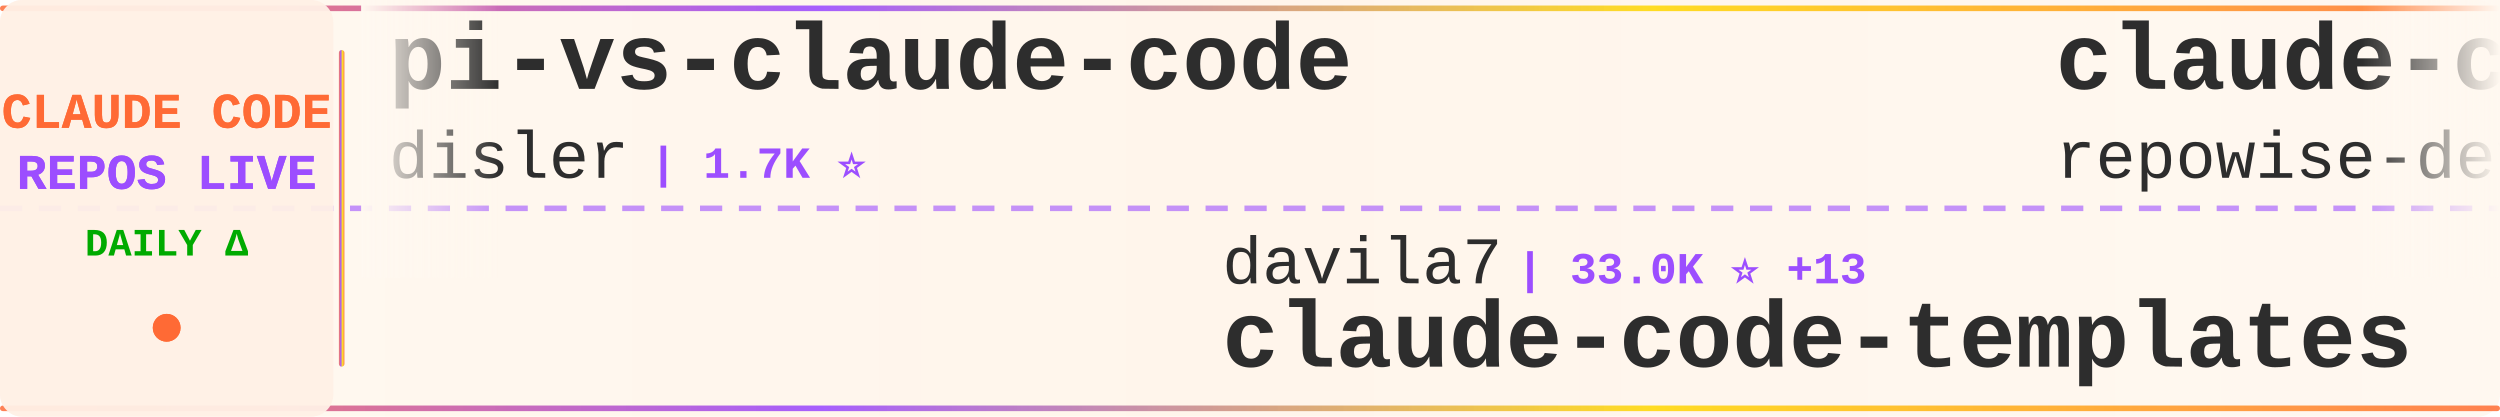
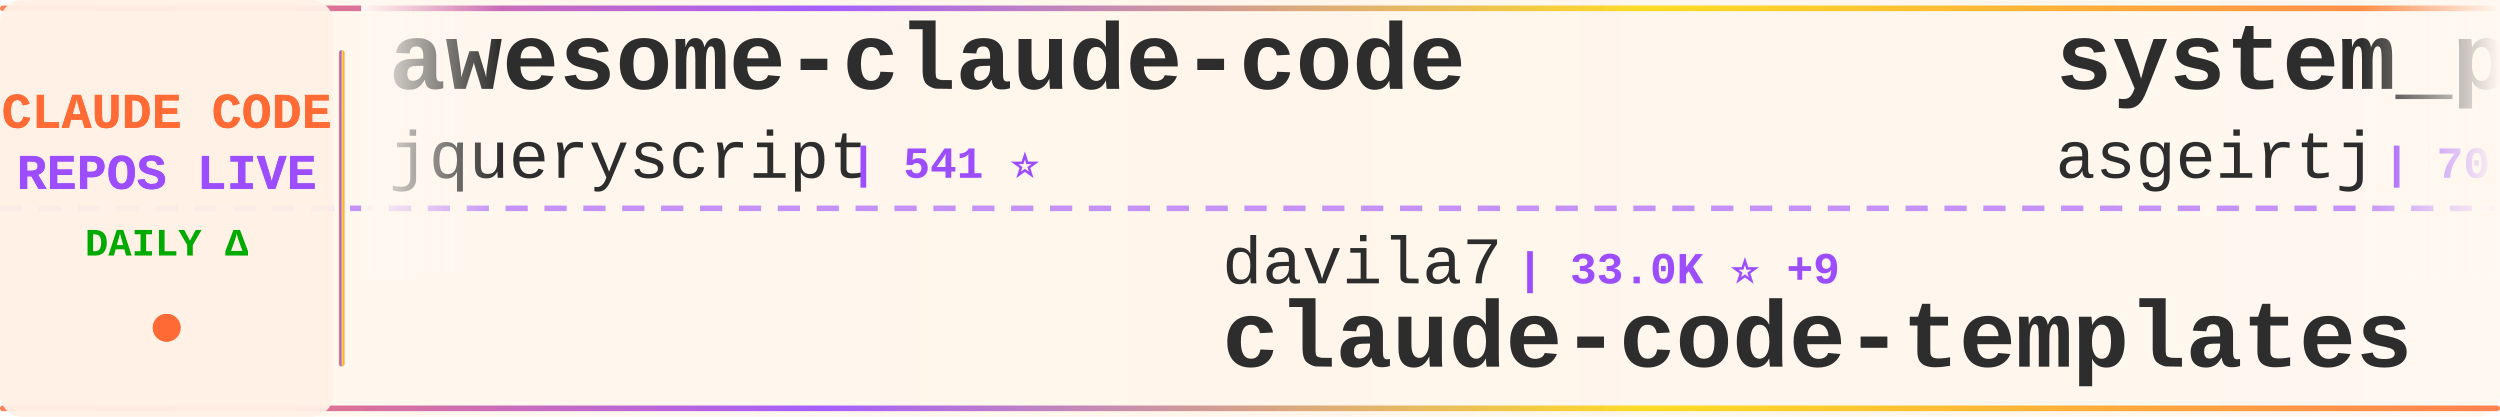
<svg xmlns="http://www.w3.org/2000/svg" width="900" height="150">
  <defs>
    <linearGradient id="tickerBg" x1="0%" y1="0%" x2="100%" y2="0%">
      <stop offset="0%" style="stop-color:#fff8f0;stop-opacity:0.98" />
      <stop offset="50%" style="stop-color:#fff5eb;stop-opacity:1" />
      <stop offset="100%" style="stop-color:#fff8f0;stop-opacity:0.98" />
    </linearGradient>
    <linearGradient id="borderGrad" x1="0%" y1="0%" x2="100%" y2="0%">
      <stop offset="0%" style="stop-color:#FF6B35;stop-opacity:0.85">
        <animate attributeName="stop-opacity" values="0.85;1;0.85" dur="2s" repeatCount="indefinite" />
      </stop>
      <stop offset="33%" style="stop-color:#9C4EFF;stop-opacity:0.9">
        <animate attributeName="stop-opacity" values="0.9;1;0.9" dur="2.2s" repeatCount="indefinite" />
      </stop>
      <stop offset="66%" style="stop-color:#FFD700;stop-opacity:0.85">
        <animate attributeName="stop-opacity" values="0.85;1;0.85" dur="1.8s" repeatCount="indefinite" />
      </stop>
      <stop offset="100%" style="stop-color:#FF6B35;stop-opacity:0.85">
        <animate attributeName="stop-opacity" values="0.85;1;0.85" dur="2s" repeatCount="indefinite" />
      </stop>
    </linearGradient>
    <filter id="textGlow">
      <feGaussianBlur stdDeviation="0.15" result="coloredBlur" />
      <feMerge>
        <feMergeNode in="coloredBlur" />
        <feMergeNode in="SourceGraphic" />
      </feMerge>
    </filter>
    <filter id="metricGlow">
      <feGaussianBlur stdDeviation="0.2" result="coloredBlur" />
      <feMerge>
        <feMergeNode in="coloredBlur" />
        <feMergeNode in="SourceGraphic" />
      </feMerge>
    </filter>
    <linearGradient id="leftFade" x1="0%" y1="0%" x2="100%" y2="0%">
      <stop offset="0%" style="stop-color:#fff8f0;stop-opacity:1" />
      <stop offset="100%" style="stop-color:#fff8f0;stop-opacity:0" />
    </linearGradient>
    <linearGradient id="rightFade" x1="0%" y1="0%" x2="100%" y2="0%">
      <stop offset="0%" style="stop-color:#fff8f0;stop-opacity:0" />
      <stop offset="100%" style="stop-color:#fff8f0;stop-opacity:1" />
    </linearGradient>
  </defs>
  <rect width="900" height="150" fill="url(#tickerBg)" rx="8" />
  <rect x="0" y="2" width="900" height="2" fill="url(#borderGrad)" rx="1" />
  <rect x="0" y="146" width="900" height="2" fill="url(#borderGrad)" rx="1" />
  <line x1="0" y1="75" x2="900" y2="75" stroke="#9C4EFF" stroke-width="2" stroke-dasharray="8 6" opacity="0.6" />
  <rect x="0" y="0" width="120" height="150" fill="#fff0e6" opacity="0.95" rx="8" />
  <text x="60" y="46" font-family="'Courier New', monospace" font-size="18" font-weight="bold" fill="#FF6B35" text-anchor="middle" filter="url(#textGlow)">
    CLAUDE CODE
  </text>
  <text x="60" y="68" font-family="'Courier New', monospace" font-size="18" font-weight="bold" fill="#9C4EFF" text-anchor="middle" filter="url(#textGlow)">
    REPOS LIVE
  </text>
  <text x="60" y="92" font-family="'Courier New', monospace" font-size="14" font-weight="bold" fill="#00aa00" text-anchor="middle">
    DAILY Δ
  </text>
  <circle cx="60" cy="118" r="5" fill="#FF6B35" filter="url(#metricGlow)">
    <animate attributeName="r" values="4;6;4" dur="1.5s" repeatCount="indefinite" />
    <animate attributeName="opacity" values="0.6;1;0.6" dur="1.5s" repeatCount="indefinite" />
  </circle>
  <rect x="122" y="18" width="2" height="114" fill="url(#borderGrad)" rx="1" />
  <clipPath id="tickerClip">
    <rect x="130" y="0" width="770" height="150" />
  </clipPath>
  <g clip-path="url(#tickerClip)">
    <g id="tickerItems">
      <animateTransform attributeName="transform" attributeType="XML" type="translate" from="0 0" to="-3000 0" dur="54s" repeatCount="indefinite" />
      <g transform="translate(0, 0)">
-         <text x="140" y="32" font-family="'Courier New', monospace" font-size="34" font-weight="bold" fill="#2d2d2d">pi-vs-claude-code</text>
-         <text x="140" y="64" font-family="'Courier New', monospace" font-size="24" font-weight="normal" fill="#2d2d2d" opacity="1.0">disler</text>
-         <text x="234" y="64" font-family="'Courier New', monospace" font-size="16" font-weight="bold" fill="#9C4EFF"> | 1.7K ⭐</text>
+         <text x="140" y="32" font-family="'Courier New', monospace" font-size="34" font-weight="bold" fill="#2d2d2d">awesome-claude-code</text>
+         <text x="140" y="64" font-family="'Courier New', monospace" font-size="24" font-weight="normal" fill="#2d2d2d" opacity="1.0">jqueryscript</text>
+         <text x="306" y="64" font-family="'Courier New', monospace" font-size="16" font-weight="bold" fill="#9C4EFF"> | 541 ⭐</text>
      </g>
      <g transform="translate(300, 0)">
        <text x="140" y="102" font-family="'Courier New', monospace" font-size="24" font-weight="normal" fill="#2d2d2d" opacity="1.0">davila7</text>
-         <text x="246" y="102" font-family="'Courier New', monospace" font-size="16" font-weight="bold" fill="#9C4EFF"> | 33.0K ⭐ +13</text>
+         <text x="246" y="102" font-family="'Courier New', monospace" font-size="16" font-weight="bold" fill="#9C4EFF"> | 33.0K ⭐ +9</text>
        <text x="140" y="132" font-family="'Courier New', monospace" font-size="34" font-weight="bold" fill="#2d2d2d">claude-code-templates</text>
      </g>
      <g transform="translate(600, 0)">
-         <text x="140" y="32" font-family="'Courier New', monospace" font-size="34" font-weight="bold" fill="#2d2d2d">claude-code-prompts</text>
-         <text x="140" y="64" font-family="'Courier New', monospace" font-size="24" font-weight="normal" fill="#2d2d2d" opacity="1.0">repowise-dev</text>
-         <text x="306" y="64" font-family="'Courier New', monospace" font-size="16" font-weight="bold" fill="#9C4EFF"> | 1.2K ⭐</text>
+         <text x="140" y="32" font-family="'Courier New', monospace" font-size="34" font-weight="bold" fill="#2d2d2d">system_prompts_leaks</text>
+         <text x="140" y="64" font-family="'Courier New', monospace" font-size="24" font-weight="normal" fill="#2d2d2d" opacity="1.0">asgeirtj</text>
+         <text x="258" y="64" font-family="'Courier New', monospace" font-size="16" font-weight="bold" fill="#9C4EFF"> | 70.6K ⭐ +14</text>
      </g>
      <g transform="translate(900, 0)">
-         <text x="140" y="102" font-family="'Courier New', monospace" font-size="24" font-weight="normal" fill="#2d2d2d" opacity="1.0">ponponon</text>
-         <text x="258" y="102" font-family="'Courier New', monospace" font-size="16" font-weight="bold" fill="#9C4EFF"> | 2.3K ⭐</text>
-         <text x="140" y="132" font-family="'Courier New', monospace" font-size="34" font-weight="bold" fill="#2d2d2d">claude_code_src</text>
+         <text x="140" y="102" font-family="'Courier New', monospace" font-size="24" font-weight="normal" fill="#2d2d2d" opacity="1.0">OrcaWhisper</text>
+         <text x="294" y="102" font-family="'Courier New', monospace" font-size="16" font-weight="bold" fill="#9C4EFF"> | 106 ⭐</text>
+         <text x="140" y="132" font-family="'Courier New', monospace" font-size="34" font-weight="bold" fill="#2d2d2d">Claude-Code</text>
      </g>
      <g transform="translate(1200, 0)">
-         <text x="140" y="32" font-family="'Courier New', monospace" font-size="34" font-weight="bold" fill="#2d2d2d">claude-code-guide</text>
-         <text x="140" y="64" font-family="'Courier New', monospace" font-size="24" font-weight="normal" fill="#2d2d2d" opacity="1.0">Cranot</text>
-         <text x="234" y="64" font-family="'Courier New', monospace" font-size="16" font-weight="bold" fill="#9C4EFF"> | 2.9K ⭐</text>
+         <text x="140" y="32" font-family="'Courier New', monospace" font-size="34" font-weight="bold" fill="#2d2d2d">Auto-claude-code-researc...</text>
+         <text x="140" y="64" font-family="'Courier New', monospace" font-size="24" font-weight="normal" fill="#2d2d2d" opacity="1.0">wanshuiyin</text>
+         <text x="282" y="64" font-family="'Courier New', monospace" font-size="16" font-weight="bold" fill="#9C4EFF"> | 18.5K ⭐ +14</text>
      </g>
      <g transform="translate(1500, 0)">
-         <text x="140" y="102" font-family="'Courier New', monospace" font-size="24" font-weight="normal" fill="#2d2d2d" opacity="1.0">Yuyz0112</text>
-         <text x="258" y="102" font-family="'Courier New', monospace" font-size="16" font-weight="bold" fill="#9C4EFF"> | 2.4K ⭐ +1</text>
-         <text x="140" y="132" font-family="'Courier New', monospace" font-size="34" font-weight="bold" fill="#2d2d2d">claude-code-reverse</text>
+         <text x="140" y="102" font-family="'Courier New', monospace" font-size="24" font-weight="normal" fill="#2d2d2d" opacity="1.0">LING71671</text>
+         <text x="270" y="102" font-family="'Courier New', monospace" font-size="16" font-weight="bold" fill="#9C4EFF"> | 975 ⭐ +1</text>
+         <text x="140" y="132" font-family="'Courier New', monospace" font-size="34" font-weight="bold" fill="#2d2d2d">Open-ClaudeCode</text>
      </g>
      <g transform="translate(1800, 0)">
-         <text x="140" y="32" font-family="'Courier New', monospace" font-size="34" font-weight="bold" fill="#2d2d2d">claude-code</text>
-         <text x="140" y="64" font-family="'Courier New', monospace" font-size="24" font-weight="normal" fill="#2d2d2d" opacity="1.0">ochamber</text>
-         <text x="258" y="64" font-family="'Courier New', monospace" font-size="16" font-weight="bold" fill="#9C4EFF"> | 6 ⭐</text>
+         <text x="140" y="32" font-family="'Courier New', monospace" font-size="34" font-weight="bold" fill="#2d2d2d">claude-code-my-workflow</text>
+         <text x="140" y="64" font-family="'Courier New', monospace" font-size="24" font-weight="normal" fill="#2d2d2d" opacity="1.0">pedrohcgs</text>
+         <text x="270" y="64" font-family="'Courier New', monospace" font-size="16" font-weight="bold" fill="#9C4EFF"> | 1.7K ⭐</text>
      </g>
      <g transform="translate(2100, 0)">
-         <text x="140" y="102" font-family="'Courier New', monospace" font-size="24" font-weight="normal" fill="#2d2d2d" opacity="1.0">oboard</text>
-         <text x="234" y="102" font-family="'Courier New', monospace" font-size="16" font-weight="bold" fill="#9C4EFF"> | 3.3K ⭐</text>
-         <text x="140" y="132" font-family="'Courier New', monospace" font-size="34" font-weight="bold" fill="#2d2d2d">claude-code-rev</text>
+         <text x="140" y="102" font-family="'Courier New', monospace" font-size="24" font-weight="normal" fill="#2d2d2d" opacity="1.0">Donchitos</text>
+         <text x="270" y="102" font-family="'Courier New', monospace" font-size="16" font-weight="bold" fill="#9C4EFF"> | 32.5K ⭐ +365</text>
+         <text x="140" y="132" font-family="'Courier New', monospace" font-size="34" font-weight="bold" fill="#2d2d2d">Claude-Code-Game-Studios</text>
      </g>
      <g transform="translate(2400, 0)">
-         <text x="140" y="32" font-family="'Courier New', monospace" font-size="34" font-weight="bold" fill="#2d2d2d">claude-code-sourcemap</text>
-         <text x="140" y="64" font-family="'Courier New', monospace" font-size="24" font-weight="normal" fill="#2d2d2d" opacity="1.0">ChinaSiro</text>
-         <text x="270" y="64" font-family="'Courier New', monospace" font-size="16" font-weight="bold" fill="#9C4EFF"> | 9.7K ⭐ +1</text>
+         <text x="140" y="32" font-family="'Courier New', monospace" font-size="34" font-weight="bold" fill="#2d2d2d">claude-code-tudou</text>
+         <text x="140" y="64" font-family="'Courier New', monospace" font-size="24" font-weight="normal" fill="#2d2d2d" opacity="1.0">AICoderTudou</text>
+         <text x="306" y="64" font-family="'Courier New', monospace" font-size="16" font-weight="bold" fill="#9C4EFF"> | 493 ⭐</text>
      </g>
      <g transform="translate(2700, 0)">
-         <text x="140" y="102" font-family="'Courier New', monospace" font-size="24" font-weight="normal" fill="#2d2d2d" opacity="1.0">anthropics</text>
-         <text x="282" y="102" font-family="'Courier New', monospace" font-size="16" font-weight="bold" fill="#9C4EFF"> | 1.0K ⭐</text>
-         <text x="140" y="132" font-family="'Courier New', monospace" font-size="34" font-weight="bold" fill="#2d2d2d">claude-code-base-action</text>
+         <text x="140" y="102" font-family="'Courier New', monospace" font-size="24" font-weight="normal" fill="#2d2d2d" opacity="1.0">frankbria</text>
+         <text x="270" y="102" font-family="'Courier New', monospace" font-size="16" font-weight="bold" fill="#9C4EFF"> | 9.7K ⭐</text>
+         <text x="140" y="132" font-family="'Courier New', monospace" font-size="34" font-weight="bold" fill="#2d2d2d">ralph-claude-code</text>
      </g>
      <g transform="translate(3000, 0)">
-         <text x="140" y="32" font-family="'Courier New', monospace" font-size="34" font-weight="bold" fill="#2d2d2d">pi-vs-claude-code</text>
-         <text x="140" y="64" font-family="'Courier New', monospace" font-size="24" font-weight="normal" fill="#2d2d2d" opacity="1.0">disler</text>
-         <text x="234" y="64" font-family="'Courier New', monospace" font-size="16" font-weight="bold" fill="#9C4EFF"> | 1.7K ⭐</text>
+         <text x="140" y="32" font-family="'Courier New', monospace" font-size="34" font-weight="bold" fill="#2d2d2d">awesome-claude-code</text>
+         <text x="140" y="64" font-family="'Courier New', monospace" font-size="24" font-weight="normal" fill="#2d2d2d" opacity="1.0">jqueryscript</text>
+         <text x="306" y="64" font-family="'Courier New', monospace" font-size="16" font-weight="bold" fill="#9C4EFF"> | 541 ⭐</text>
      </g>
      <g transform="translate(3300, 0)">
        <text x="140" y="102" font-family="'Courier New', monospace" font-size="24" font-weight="normal" fill="#2d2d2d" opacity="1.0">davila7</text>
-         <text x="246" y="102" font-family="'Courier New', monospace" font-size="16" font-weight="bold" fill="#9C4EFF"> | 33.0K ⭐ +13</text>
+         <text x="246" y="102" font-family="'Courier New', monospace" font-size="16" font-weight="bold" fill="#9C4EFF"> | 33.0K ⭐ +9</text>
        <text x="140" y="132" font-family="'Courier New', monospace" font-size="34" font-weight="bold" fill="#2d2d2d">claude-code-templates</text>
      </g>
      <g transform="translate(3600, 0)">
-         <text x="140" y="32" font-family="'Courier New', monospace" font-size="34" font-weight="bold" fill="#2d2d2d">claude-code-prompts</text>
-         <text x="140" y="64" font-family="'Courier New', monospace" font-size="24" font-weight="normal" fill="#2d2d2d" opacity="1.0">repowise-dev</text>
-         <text x="306" y="64" font-family="'Courier New', monospace" font-size="16" font-weight="bold" fill="#9C4EFF"> | 1.2K ⭐</text>
+         <text x="140" y="32" font-family="'Courier New', monospace" font-size="34" font-weight="bold" fill="#2d2d2d">system_prompts_leaks</text>
+         <text x="140" y="64" font-family="'Courier New', monospace" font-size="24" font-weight="normal" fill="#2d2d2d" opacity="1.0">asgeirtj</text>
+         <text x="258" y="64" font-family="'Courier New', monospace" font-size="16" font-weight="bold" fill="#9C4EFF"> | 70.6K ⭐ +14</text>
      </g>
      <g transform="translate(3900, 0)">
-         <text x="140" y="102" font-family="'Courier New', monospace" font-size="24" font-weight="normal" fill="#2d2d2d" opacity="1.0">ponponon</text>
-         <text x="258" y="102" font-family="'Courier New', monospace" font-size="16" font-weight="bold" fill="#9C4EFF"> | 2.3K ⭐</text>
-         <text x="140" y="132" font-family="'Courier New', monospace" font-size="34" font-weight="bold" fill="#2d2d2d">claude_code_src</text>
+         <text x="140" y="102" font-family="'Courier New', monospace" font-size="24" font-weight="normal" fill="#2d2d2d" opacity="1.0">OrcaWhisper</text>
+         <text x="294" y="102" font-family="'Courier New', monospace" font-size="16" font-weight="bold" fill="#9C4EFF"> | 106 ⭐</text>
+         <text x="140" y="132" font-family="'Courier New', monospace" font-size="34" font-weight="bold" fill="#2d2d2d">Claude-Code</text>
      </g>
    </g>
  </g>
  <rect x="130" y="0" width="50" height="100" fill="url(#leftFade)" />
  <rect x="850" y="0" width="50" height="100" fill="url(#rightFade)" />
</svg>
